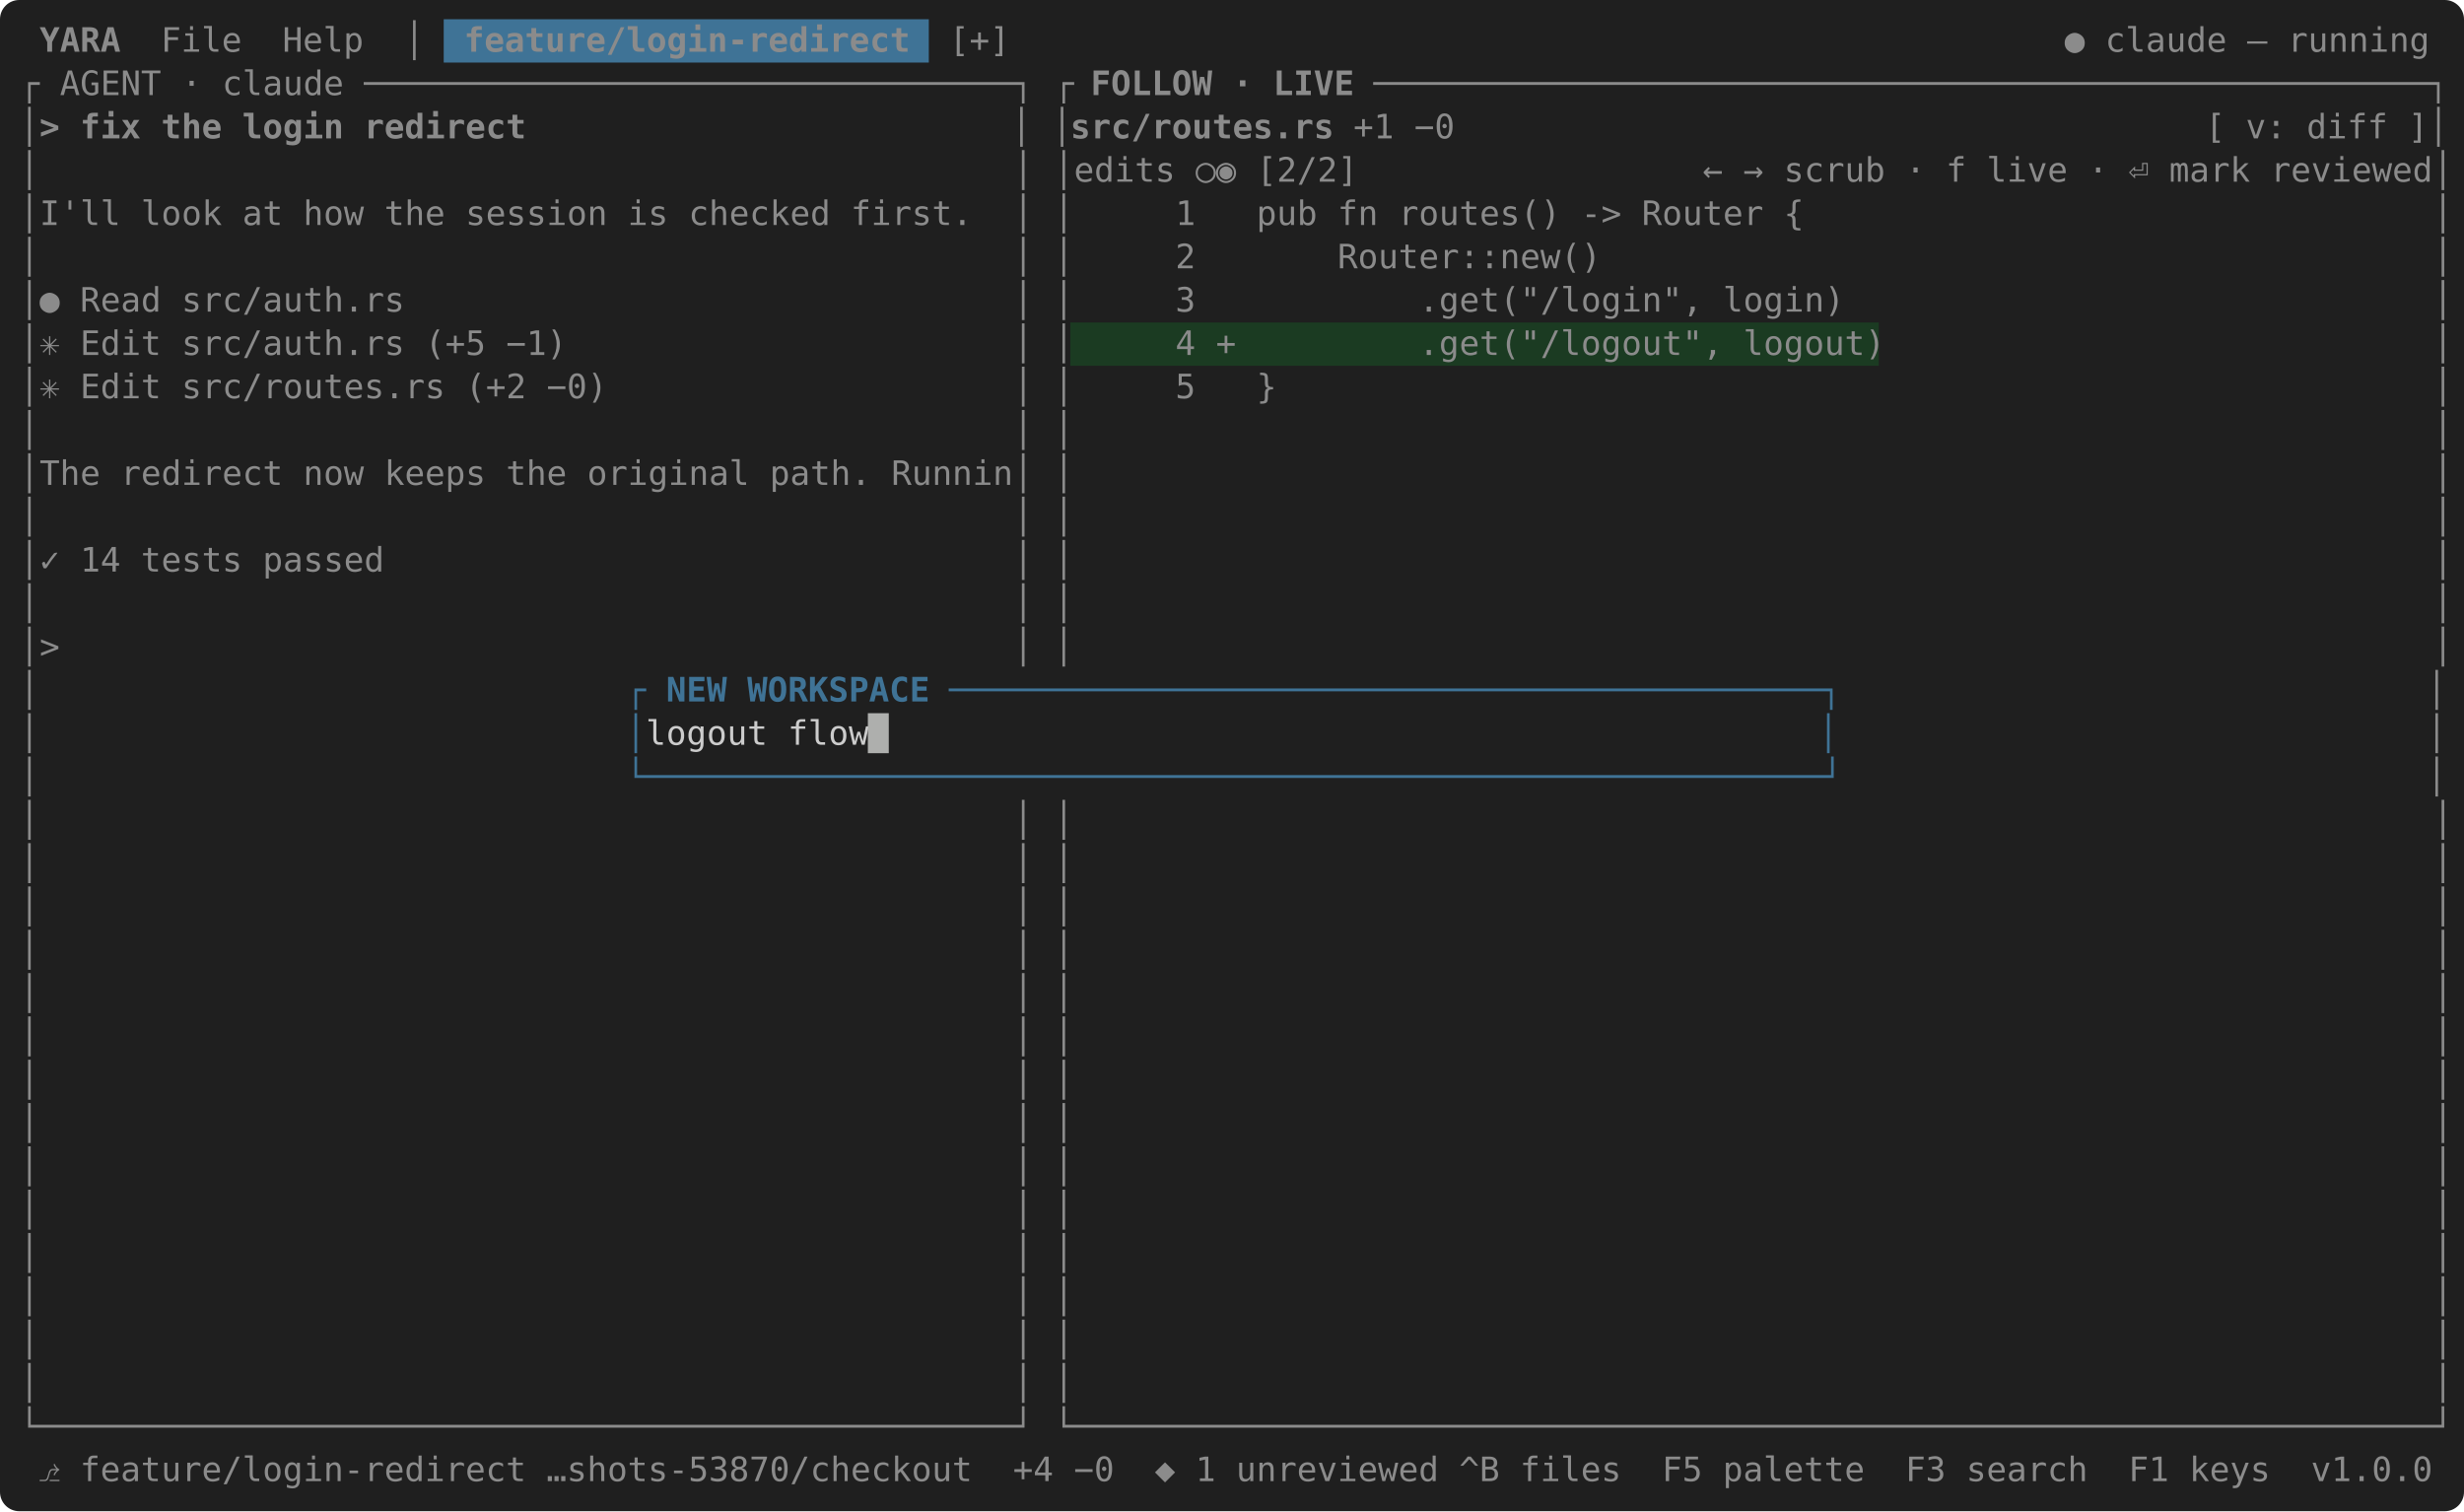
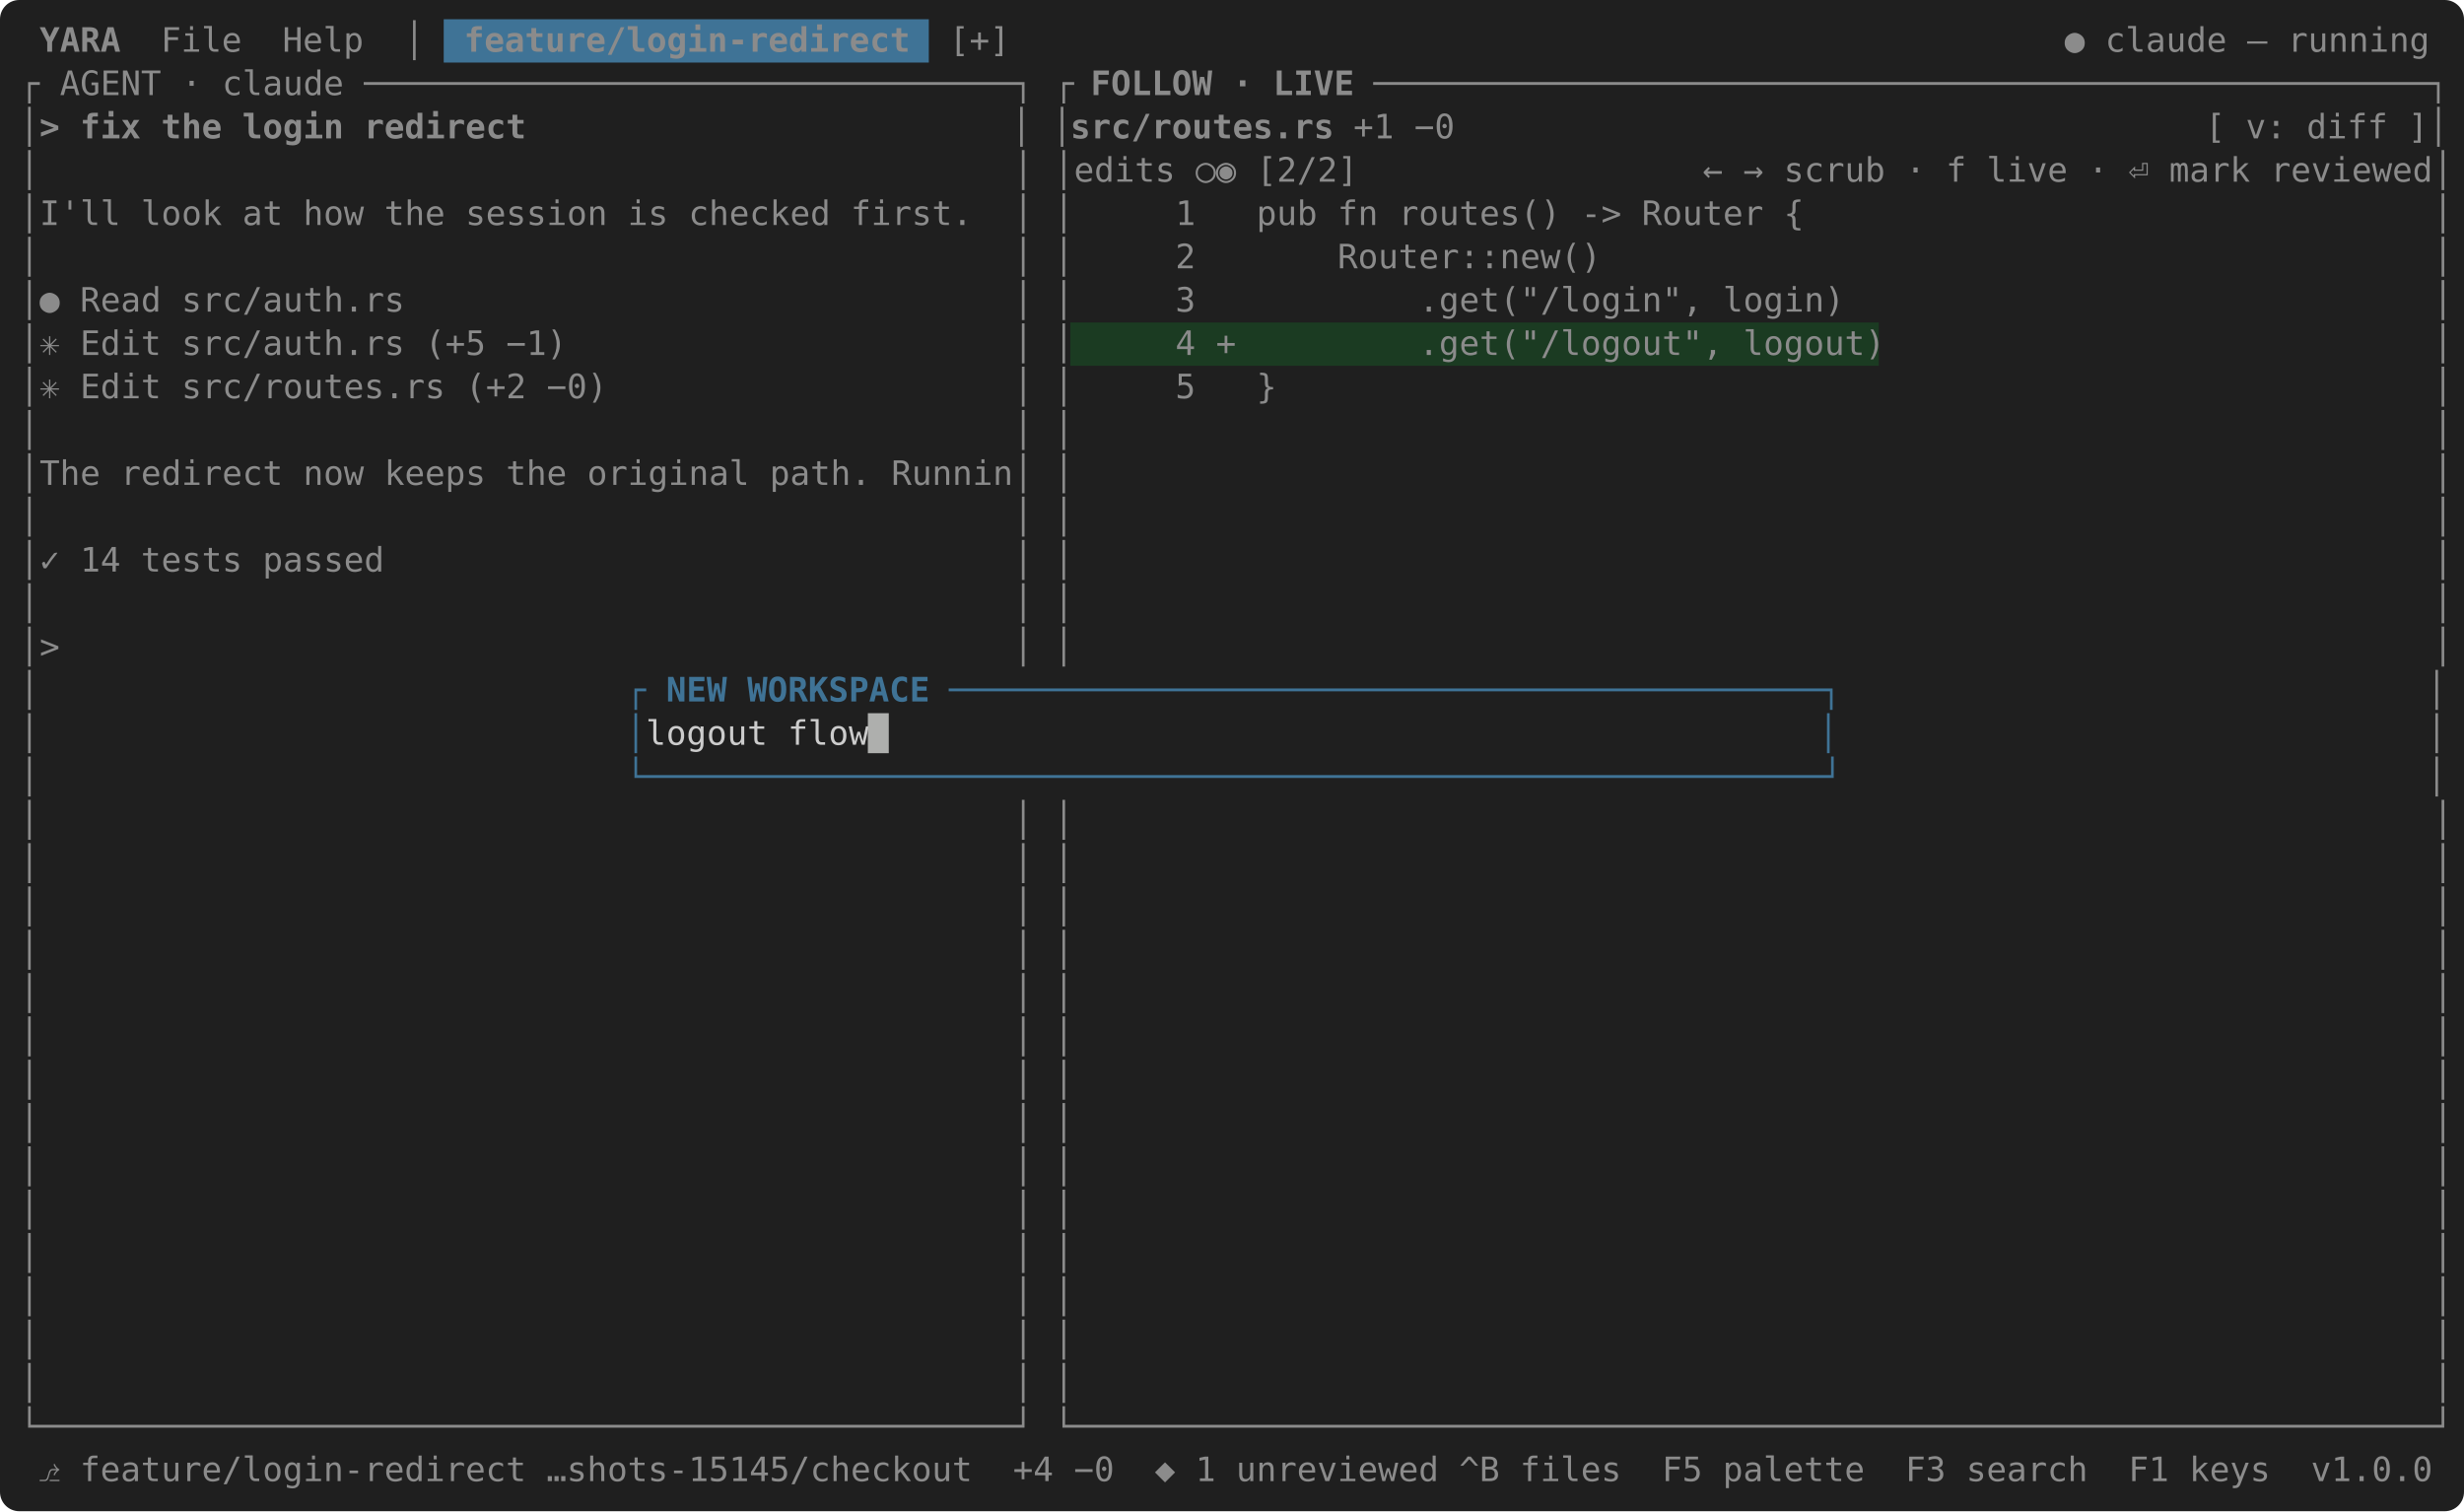
<svg xmlns="http://www.w3.org/2000/svg" width="1024" height="628" viewBox="0 0 1024 628" font-family="SF Mono, Menlo, Consolas, 'DejaVu Sans Mono', monospace" font-size="14">
  <rect width="100%" height="100%" rx="8" fill="#1f1f1f" />
  <rect x="184.4" y="8" width="201.6" height="18" fill="#3f7396" />
  <text x="8" y="21.5" fill="#8b8b8b" xml:space="preserve" font-weight="bold"> YARA </text>
  <text x="58.4" y="21.5" fill="#8b8b8b" xml:space="preserve"> File  Help  │ </text>
  <text x="184.4" y="21.5" fill="#8b8b8b" xml:space="preserve" font-weight="bold"> feature/login-redirect </text>
  <text x="386" y="21.5" fill="#8b8b8b" xml:space="preserve"> [+]                                                    ● claude — running </text>
  <text x="8" y="39.5" fill="#8b8b8b" xml:space="preserve">┌ AGENT · claude ────────────────────────────────┐ ┌</text>
  <text x="444.8" y="39.5" fill="#8b8b8b" xml:space="preserve" font-weight="bold"> FOLLOW · LIVE </text>
  <text x="570.8" y="39.5" fill="#8b8b8b" xml:space="preserve">────────────────────────────────────────────────────┐</text>
  <text x="8" y="57.5" fill="#8b8b8b" xml:space="preserve">│</text>
  <text x="16.4" y="57.5" fill="#8b8b8b" xml:space="preserve" font-weight="bold">&gt; fix the login redirect</text>
  <text x="218" y="57.5" fill="#8b8b8b" xml:space="preserve">                        │ │</text>
  <text x="444.8" y="57.5" fill="#8b8b8b" xml:space="preserve" font-weight="bold">src/routes.rs</text>
  <text x="554" y="57.5" fill="#8b8b8b" xml:space="preserve"> +1 −0                                     [ v: diff ]│</text>
  <text x="8" y="75.5" fill="#8b8b8b" xml:space="preserve">│                                                │ │edits ○◉ [2/2]                 ← → scrub · f live · ⏎ mark reviewed│</text>
  <text x="8" y="93.5" fill="#8b8b8b" xml:space="preserve">│I'll look at how the session is checked first.  │ │     1   pub fn routes() -&gt; Router {                               │</text>
  <text x="8" y="111.5" fill="#8b8b8b" xml:space="preserve">│                                                │ │     2       Router::new()                                         │</text>
  <text x="8" y="129.5" fill="#8b8b8b" xml:space="preserve">│● Read src/auth.rs                              │ │     3           .get("/login", login)                             │</text>
  <rect x="444.8" y="134" width="336" height="18" fill="#1b3b22" />
  <text x="8" y="147.5" fill="#8b8b8b" xml:space="preserve">│✳ Edit src/auth.rs (+5 −1)                      │ │     4 +         .get("/logout", logout)                           │</text>
  <text x="8" y="165.5" fill="#8b8b8b" xml:space="preserve">│✳ Edit src/routes.rs (+2 −0)                    │ │     5   }                                                         │</text>
  <text x="8" y="183.5" fill="#8b8b8b" xml:space="preserve">│                                                │ │                                                                   │</text>
  <text x="8" y="201.5" fill="#8b8b8b" xml:space="preserve">│The redirect now keeps the original path. Runnin│ │                                                                   │</text>
  <text x="8" y="219.5" fill="#8b8b8b" xml:space="preserve">│                                                │ │                                                                   │</text>
  <text x="8" y="237.5" fill="#8b8b8b" xml:space="preserve">│✓ 14 tests passed                               │ │                                                                   │</text>
  <text x="8" y="255.5" fill="#8b8b8b" xml:space="preserve">│                                                │ │                                                                   │</text>
  <text x="8" y="273.5" fill="#8b8b8b" xml:space="preserve">│&gt;                                               │ │                                                                   │</text>
  <text x="8" y="291.5" fill="#8b8b8b" xml:space="preserve">│                             </text>
  <text x="260" y="291.5" fill="#3f7396" xml:space="preserve">┌</text>
  <text x="268.4" y="291.5" fill="#3f7396" xml:space="preserve" font-weight="bold"> NEW WORKSPACE </text>
  <text x="394.4" y="291.5" fill="#3f7396" xml:space="preserve">───────────────────────────────────────────┐</text>
  <text x="764" y="291.5" fill="#8b8b8b" xml:space="preserve">                             │</text>
  <text x="8" y="309.5" fill="#8b8b8b" xml:space="preserve">│                             </text>
  <text x="260" y="309.5" fill="#3f7396" xml:space="preserve">│</text>
  <text x="268.4" y="309.5" fill="#cccccc" xml:space="preserve">logout flow</text>
  <text x="360.8" y="309.5" fill="#aeafad" xml:space="preserve">█</text>
  <text x="755.6" y="309.5" fill="#3f7396" xml:space="preserve">│</text>
  <text x="764" y="309.5" fill="#8b8b8b" xml:space="preserve">                             │</text>
  <text x="8" y="327.5" fill="#8b8b8b" xml:space="preserve">│                             </text>
  <text x="260" y="327.5" fill="#3f7396" xml:space="preserve">└──────────────────────────────────────────────────────────┘</text>
  <text x="764" y="327.5" fill="#8b8b8b" xml:space="preserve">                             │</text>
  <text x="8" y="345.5" fill="#8b8b8b" xml:space="preserve">│                                                │ │                                                                   │</text>
  <text x="8" y="363.5" fill="#8b8b8b" xml:space="preserve">│                                                │ │                                                                   │</text>
  <text x="8" y="381.5" fill="#8b8b8b" xml:space="preserve">│                                                │ │                                                                   │</text>
  <text x="8" y="399.5" fill="#8b8b8b" xml:space="preserve">│                                                │ │                                                                   │</text>
  <text x="8" y="417.5" fill="#8b8b8b" xml:space="preserve">│                                                │ │                                                                   │</text>
  <text x="8" y="435.5" fill="#8b8b8b" xml:space="preserve">│                                                │ │                                                                   │</text>
  <text x="8" y="453.5" fill="#8b8b8b" xml:space="preserve">│                                                │ │                                                                   │</text>
  <text x="8" y="471.5" fill="#8b8b8b" xml:space="preserve">│                                                │ │                                                                   │</text>
  <text x="8" y="489.5" fill="#8b8b8b" xml:space="preserve">│                                                │ │                                                                   │</text>
  <text x="8" y="507.5" fill="#8b8b8b" xml:space="preserve">│                                                │ │                                                                   │</text>
  <text x="8" y="525.5" fill="#8b8b8b" xml:space="preserve">│                                                │ │                                                                   │</text>
  <text x="8" y="543.5" fill="#8b8b8b" xml:space="preserve">│                                                │ │                                                                   │</text>
  <text x="8" y="561.5" fill="#8b8b8b" xml:space="preserve">│                                                │ │                                                                   │</text>
  <text x="8" y="579.5" fill="#8b8b8b" xml:space="preserve">│                                                │ │                                                                   │</text>
  <text x="8" y="597.5" fill="#8b8b8b" xml:space="preserve">└────────────────────────────────────────────────┘ └───────────────────────────────────────────────────────────────────┘</text>
-   <text x="8" y="615.5" fill="#8b8b8b" xml:space="preserve"> ⎇ feature/login-redirect …shots-53870/checkout  +4 −0  ◆ 1 unreviewed ^B files  F5 palette  F3 search  F1 keys  v1.0.0 </text>
+   <text x="8" y="615.5" fill="#8b8b8b" xml:space="preserve"> ⎇ feature/login-redirect …shots-15145/checkout  +4 −0  ◆ 1 unreviewed ^B files  F5 palette  F3 search  F1 keys  v1.0.0 </text>
</svg>
